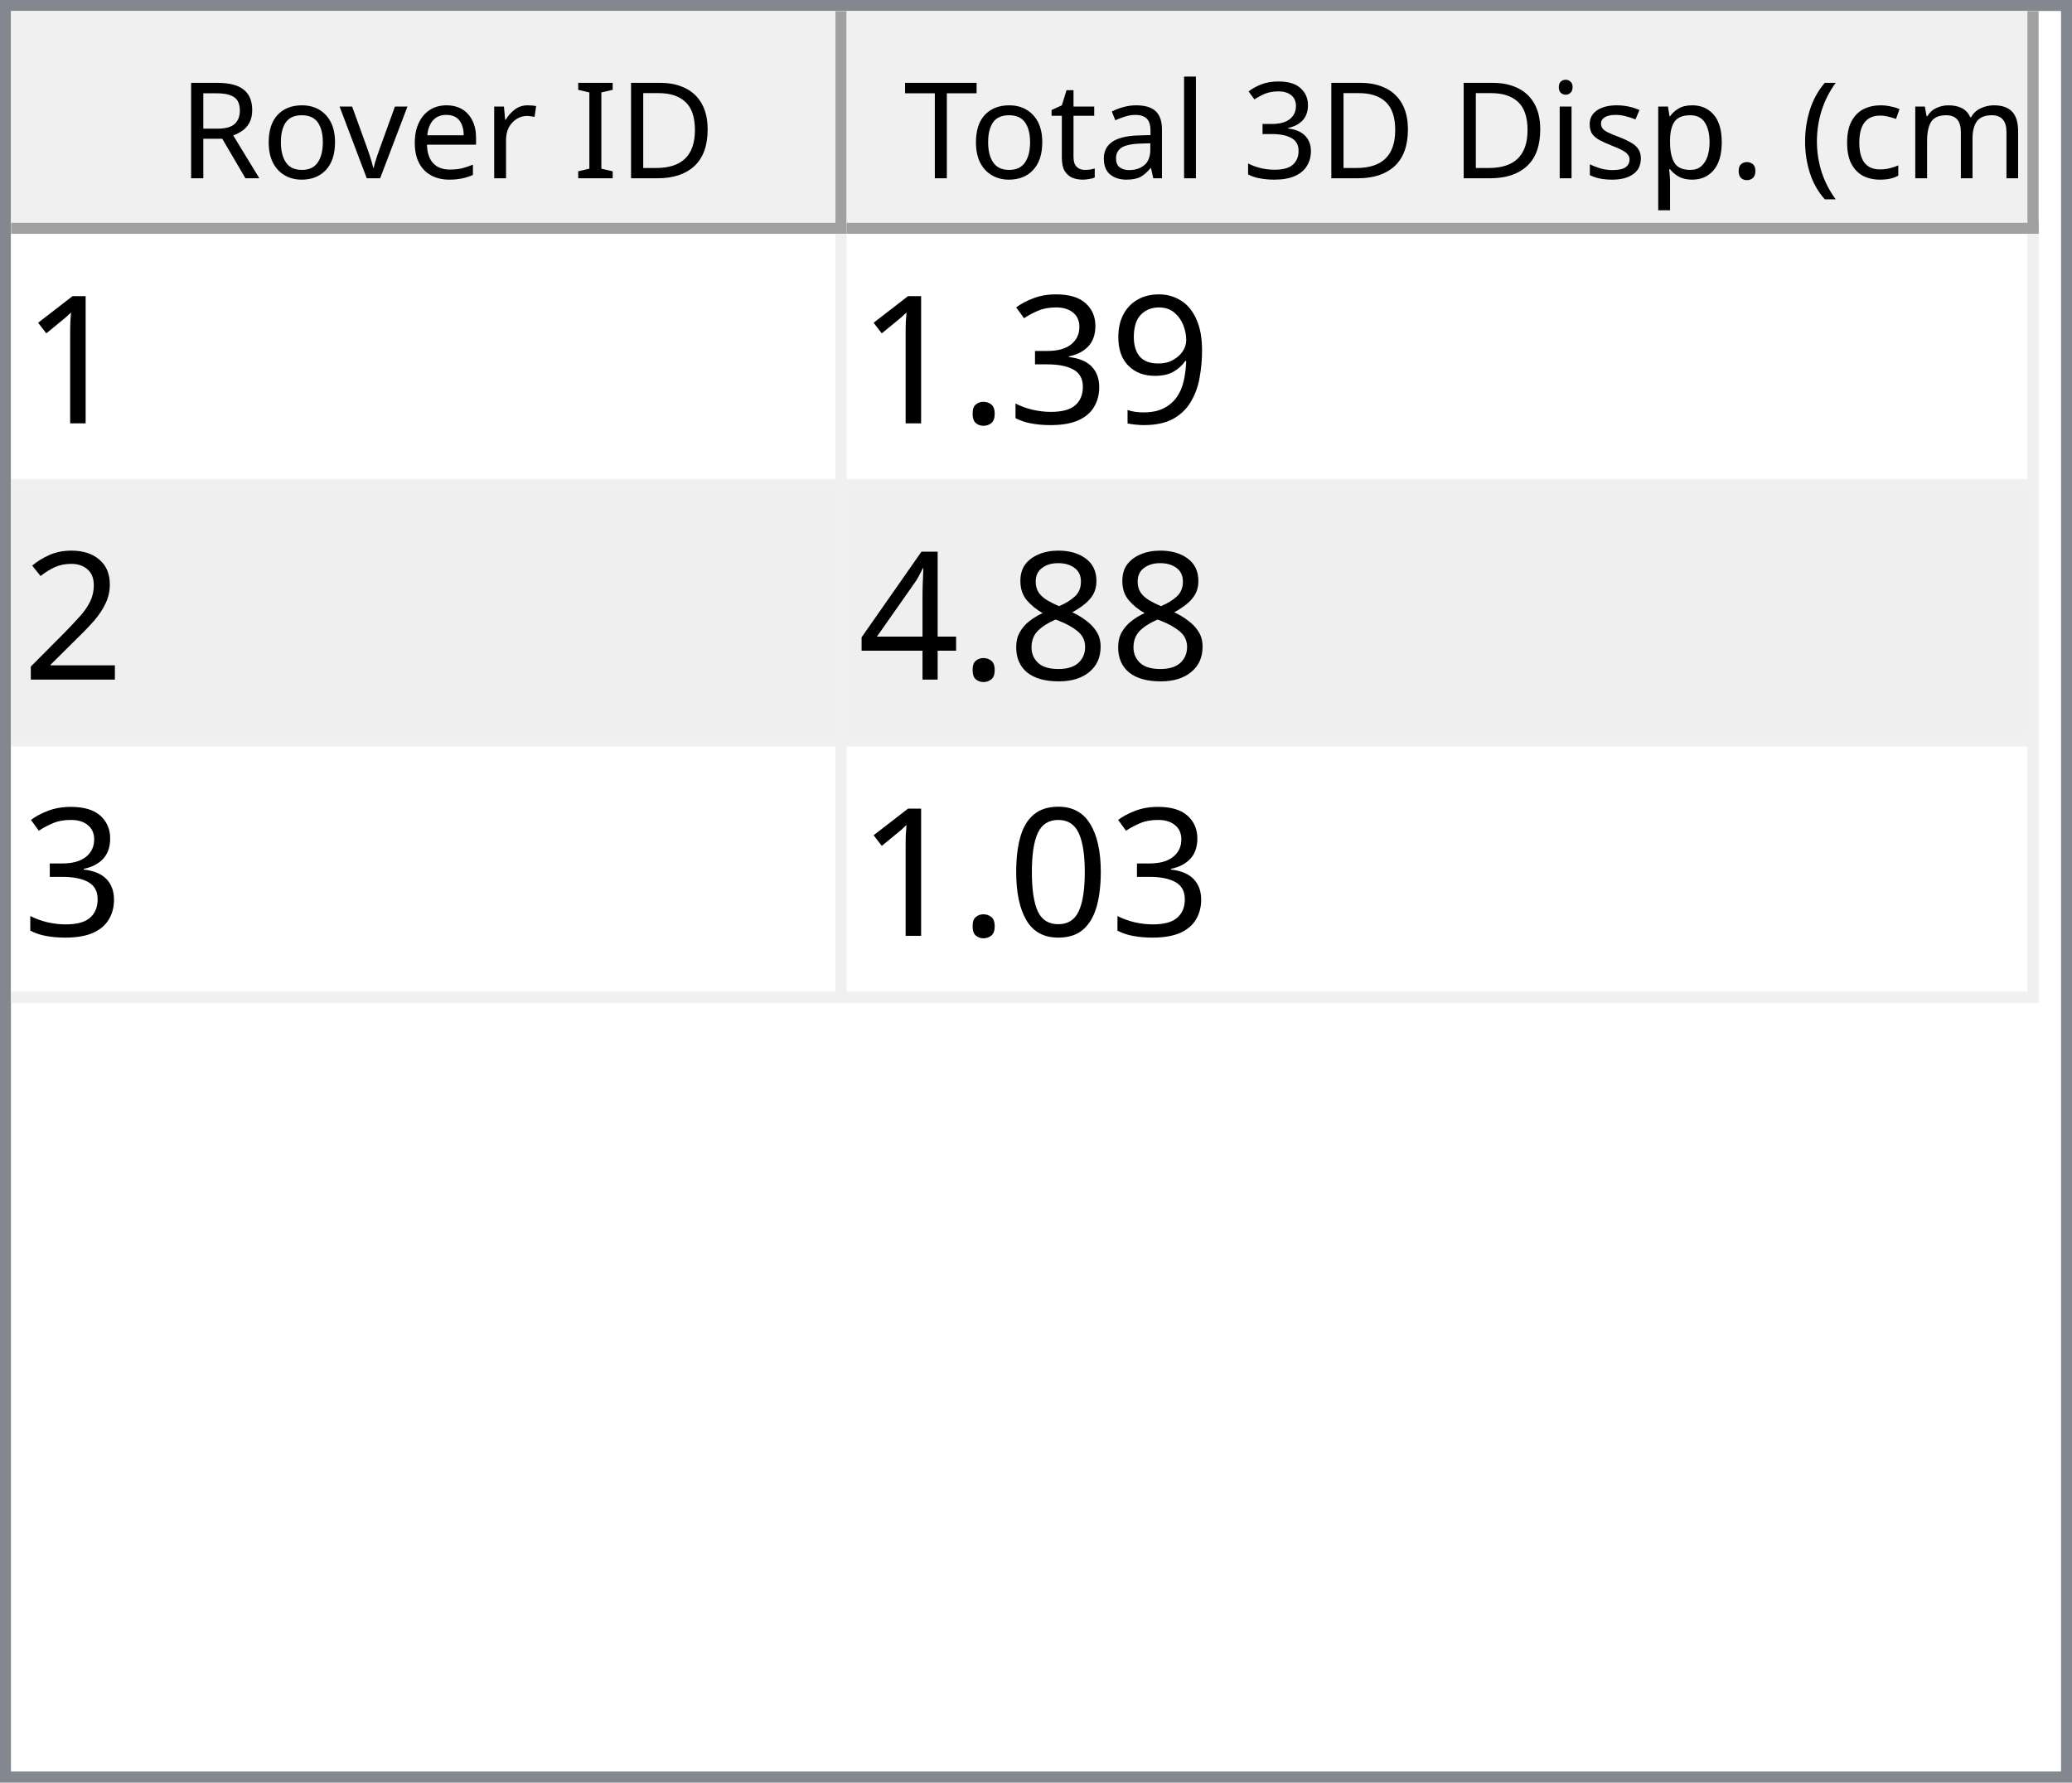
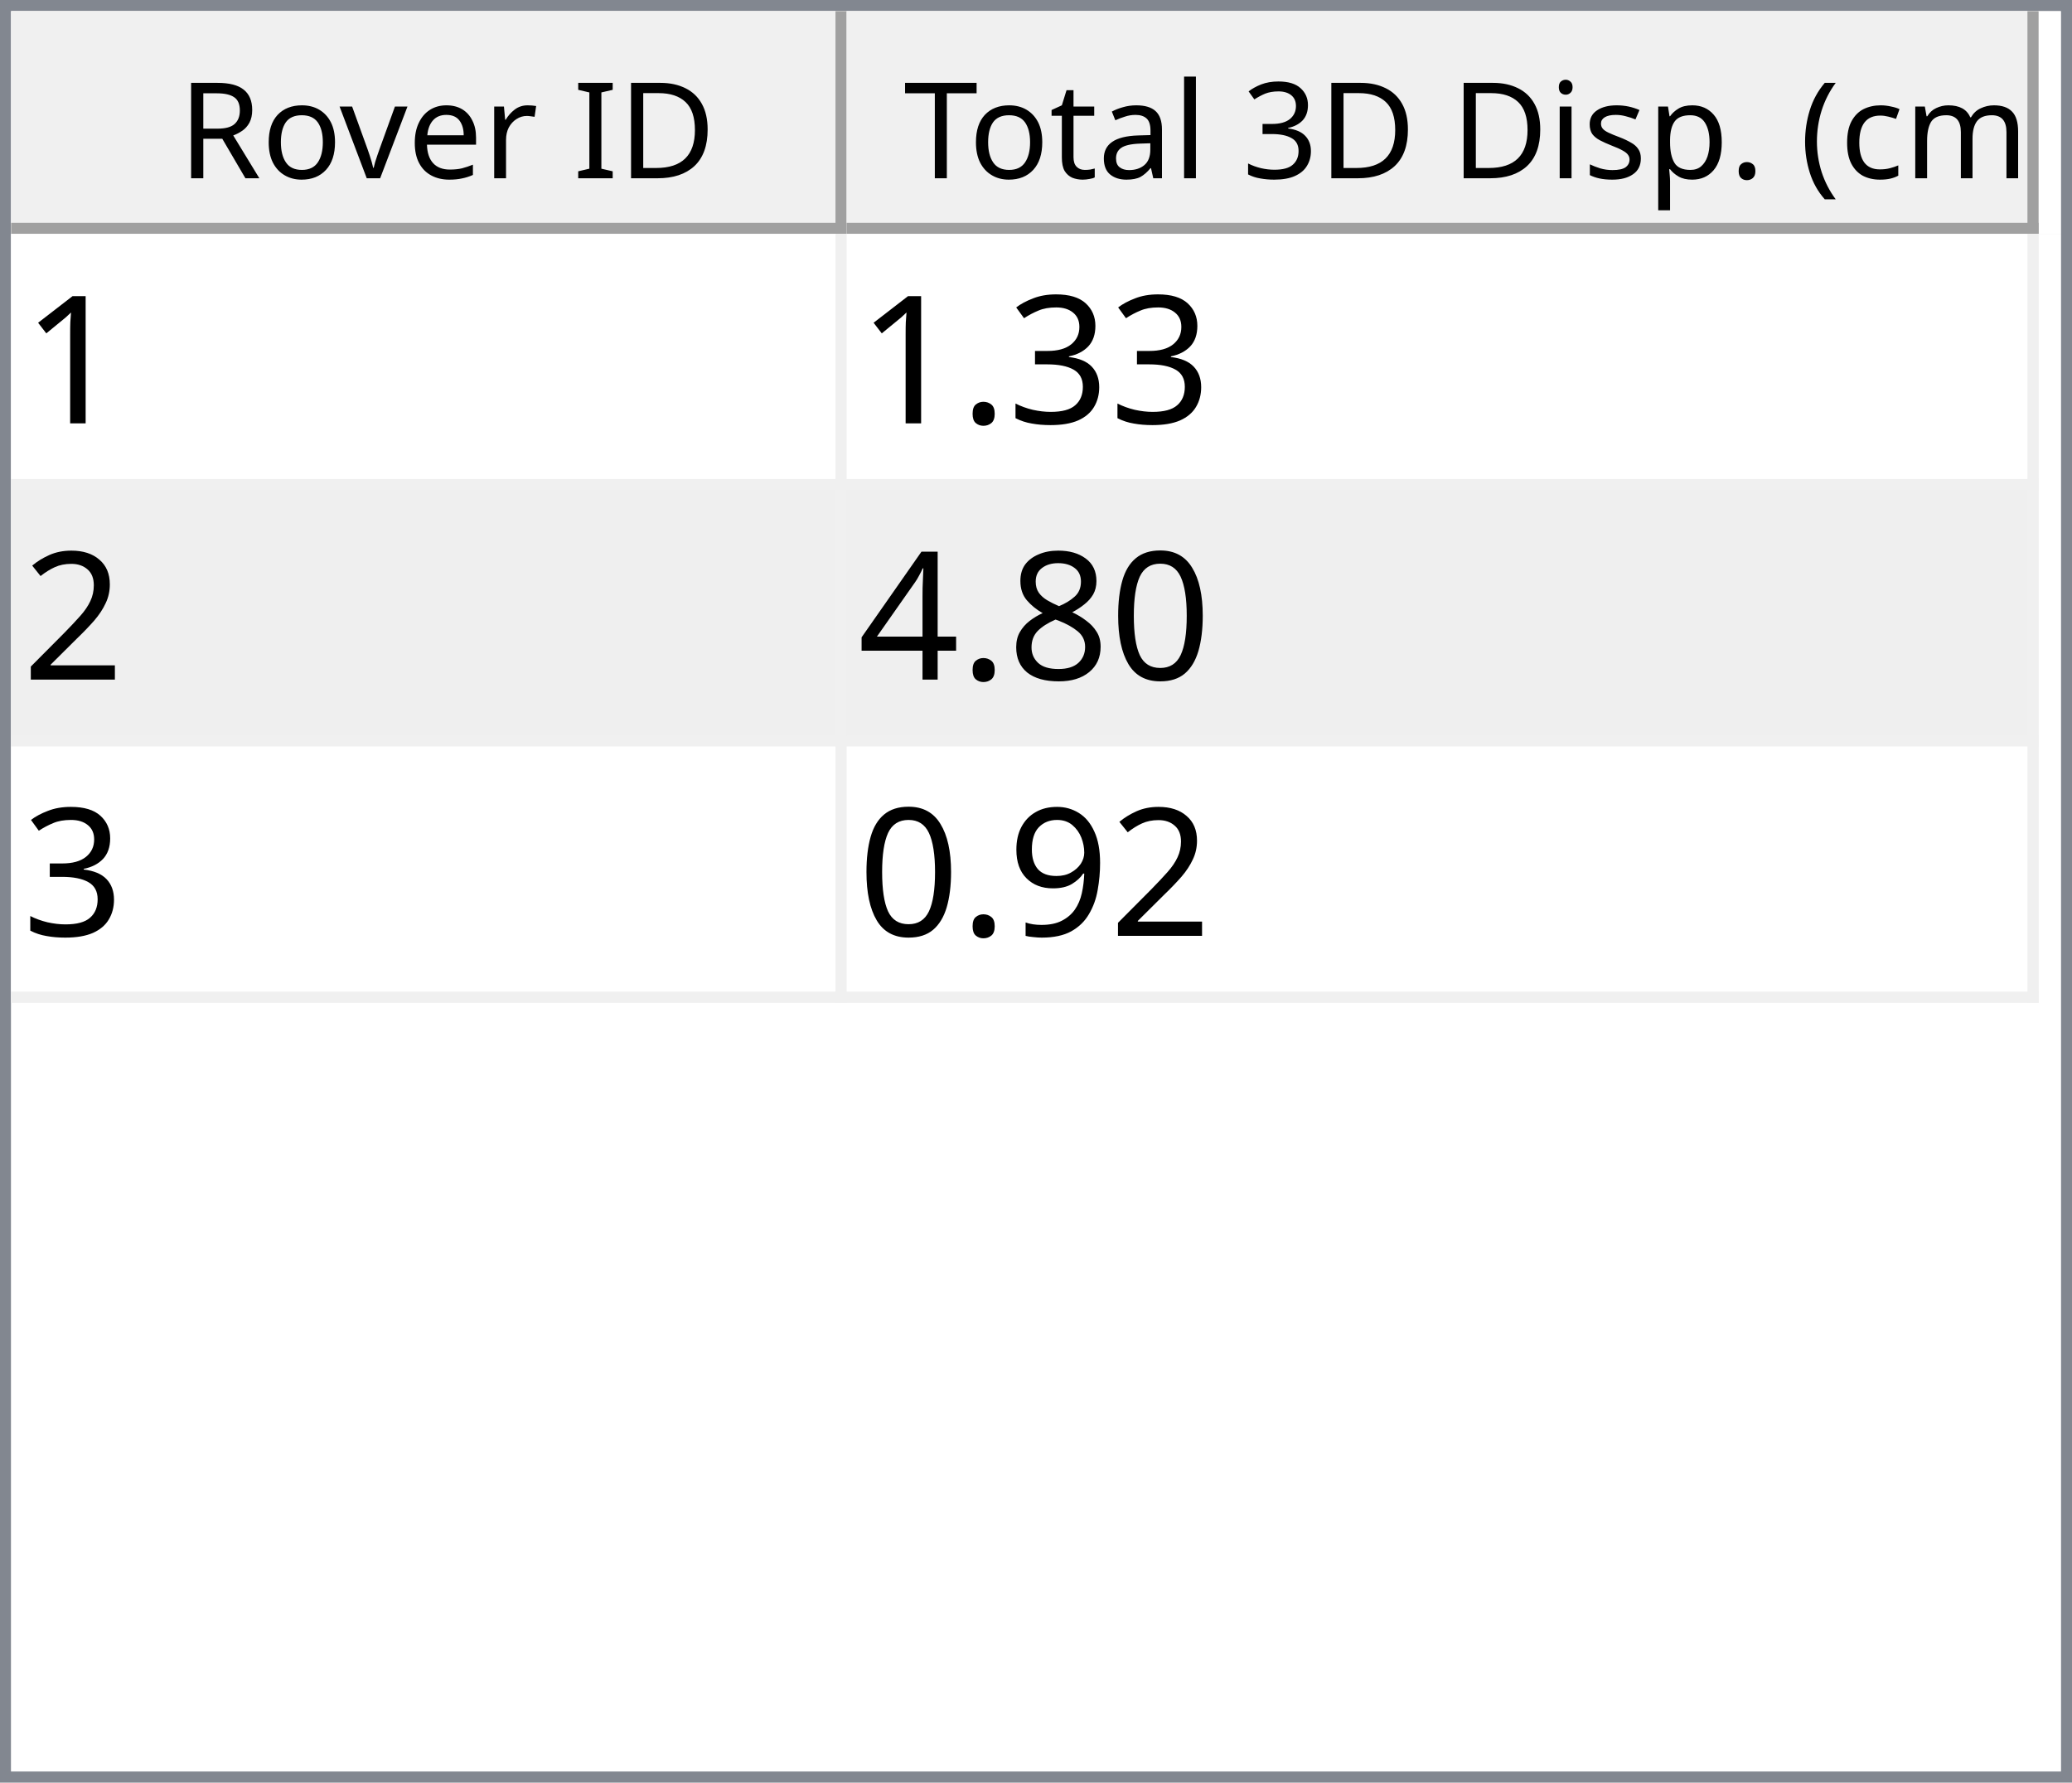
<svg xmlns="http://www.w3.org/2000/svg" style="fill-opacity:1; color-rendering:auto; color-interpolation:auto; text-rendering:auto; stroke:black; stroke-linecap:square; stroke-miterlimit:10; shape-rendering:auto; stroke-opacity:1; fill:black; stroke-dasharray:none; font-weight:normal; stroke-width:1; font-family:'Dialog'; font-style:normal; stroke-linejoin:miter; font-size:12px; stroke-dashoffset:0; image-rendering:auto;" width="186" height="160">
  <defs id="genericDefs" />
  <g>
    <defs id="defs1">
      <clipPath clipPathUnits="userSpaceOnUse" id="clipPath1">
        <path d="M0 0 L186 0 L186 160 L0 160 L0 0 Z" />
      </clipPath>
      <clipPath clipPathUnits="userSpaceOnUse" id="clipPath2">
        <path d="M0 0 L0 160 L186 160 L186 0 Z" />
      </clipPath>
      <clipPath clipPathUnits="userSpaceOnUse" id="clipPath3">
        <path d="M0 0 L0 20 L184 20 L184 0 Z" />
      </clipPath>
      <clipPath clipPathUnits="userSpaceOnUse" id="clipPath4">
        <path d="M0 0 L0 20 L75 20 L75 0 Z" />
      </clipPath>
      <clipPath clipPathUnits="userSpaceOnUse" id="clipPath5">
        <path d="M1 1 L1 19 L74 19 L74 1 Z" />
      </clipPath>
      <clipPath clipPathUnits="userSpaceOnUse" id="clipPath6">
        <path d="M0 0 L0 18 L73 18 L73 0 Z" />
      </clipPath>
      <clipPath clipPathUnits="userSpaceOnUse" id="clipPath7">
        <path d="M-0.5 -0.5 L-0.5 19.5 L74.5 19.5 L74.5 -0.5 Z" />
      </clipPath>
      <clipPath clipPathUnits="userSpaceOnUse" id="clipPath8">
        <path d="M0 0 L0 20 L107 20 L107 0 Z" />
      </clipPath>
      <clipPath clipPathUnits="userSpaceOnUse" id="clipPath9">
        <path d="M1 1 L1 19 L106 19 L106 1 Z" />
      </clipPath>
      <clipPath clipPathUnits="userSpaceOnUse" id="clipPath10">
        <path d="M0 0 L0 18 L105 18 L105 0 Z" />
      </clipPath>
      <clipPath clipPathUnits="userSpaceOnUse" id="clipPath11">
        <path d="M-0.5 -0.5 L-0.5 19.5 L106.5 19.5 L106.5 -0.5 Z" />
      </clipPath>
      <clipPath clipPathUnits="userSpaceOnUse" id="clipPath12">
        <path d="M0 0 L0 138 L184 138 L184 0 Z" />
      </clipPath>
      <clipPath clipPathUnits="userSpaceOnUse" id="clipPath13">
        <path d="M0 0 L0 69 L182 69 L182 0 Z" />
      </clipPath>
      <clipPath clipPathUnits="userSpaceOnUse" id="clipPath14">
        <path d="M-0.5 -0.5 L-0.5 68.5 L181.5 68.5 L181.5 -0.5 Z" />
      </clipPath>
      <clipPath clipPathUnits="userSpaceOnUse" id="clipPath15">
        <path d="M0 0 L0 22 L74 22 L74 0 Z" />
      </clipPath>
      <clipPath clipPathUnits="userSpaceOnUse" id="clipPath16">
        <path d="M0 0 L0 22 L106 22 L106 0 Z" />
      </clipPath>
      <font horiz-adv-x="64.551" id="font1">
        <font-face ascent="107.91" descent="25.098" units-per-em="100" style="font-style:normal; font-family:Segoe UI; font-weight:normal;" />
        <missing-glyph horiz-adv-x="64.551" d="M8.109 0 L8.109 68.266 L56.453 68.266 L56.453 0 L8.109 0 ZM15.328 7.234 L49.219 7.234 L49.219 61.031 L15.328 61.031 L15.328 7.234 Z" />
        <glyph unicode="D" horiz-adv-x="70.117" d="M9.188 0 L9.188 70.016 L28.516 70.016 Q65.531 70.016 65.531 35.891 Q65.531 19.672 55.25 9.836 Q44.969 0 27.734 0 L9.188 0 ZM17.391 62.594 L17.391 7.422 L27.828 7.422 Q41.609 7.422 49.273 14.797 Q56.938 22.172 56.938 35.688 Q56.938 62.594 28.328 62.594 L17.391 62.594 Z" />
        <glyph unicode="I" horiz-adv-x="26.611" d="M17.391 0 L9.188 0 L9.188 70.016 L17.391 70.016 L17.391 0 Z" />
        <glyph unicode=" " horiz-adv-x="27.393" d="" />
        <glyph unicode="r" horiz-adv-x="34.766" d="M34.188 41.891 Q32.078 43.5 28.125 43.5 Q23 43.5 19.555 38.672 Q16.109 33.844 16.109 25.484 L16.109 0 L8.109 0 L8.109 50 L16.109 50 L16.109 39.703 L16.312 39.703 Q18.016 44.969 21.531 47.922 Q25.047 50.875 29.391 50.875 Q32.516 50.875 34.188 50.203 L34.188 41.891 Z" />
        <glyph unicode="e" horiz-adv-x="52.295" d="M48.297 23 L12.984 23 Q13.188 14.656 17.484 10.109 Q21.781 5.562 29.297 5.562 Q37.75 5.562 44.828 11.141 L44.828 3.609 Q38.234 -1.172 27.391 -1.172 Q16.797 -1.172 10.742 5.641 Q4.688 12.453 4.688 24.812 Q4.688 36.469 11.305 43.82 Q17.922 51.172 27.734 51.172 Q37.547 51.172 42.922 44.828 Q48.297 38.484 48.297 27.203 L48.297 23 ZM40.094 29.781 Q40.047 36.719 36.75 40.578 Q33.453 44.438 27.594 44.438 Q21.922 44.438 17.969 40.383 Q14.016 36.328 13.094 29.781 L40.094 29.781 Z" />
        <glyph unicode="v" horiz-adv-x="47.9" d="M47.406 50 L27.484 0 L19.625 0 L0.688 50 L9.469 50 L22.172 13.672 Q23.578 9.672 23.922 6.688 L24.125 6.688 Q24.609 10.453 25.688 13.484 L38.969 50 L47.406 50 Z" />
        <glyph unicode="o" horiz-adv-x="58.594" d="M29 -1.172 Q17.922 -1.172 11.305 5.836 Q4.688 12.844 4.688 24.422 Q4.688 37.016 11.57 44.094 Q18.453 51.172 30.172 51.172 Q41.359 51.172 47.633 44.289 Q53.906 37.406 53.906 25.203 Q53.906 13.234 47.141 6.031 Q40.375 -1.172 29 -1.172 ZM29.594 44.438 Q21.875 44.438 17.383 39.188 Q12.891 33.938 12.891 24.703 Q12.891 15.828 17.43 10.695 Q21.969 5.562 29.594 5.562 Q37.359 5.562 41.531 10.594 Q45.703 15.625 45.703 24.906 Q45.703 34.281 41.531 39.359 Q37.359 44.438 29.594 44.438 Z" />
        <glyph unicode="R" horiz-adv-x="59.814" d="M59.375 0 L49.609 0 L37.891 19.625 Q36.281 22.359 34.766 24.289 Q33.25 26.219 31.664 27.438 Q30.078 28.656 28.25 29.219 Q26.422 29.781 24.125 29.781 L17.391 29.781 L17.391 0 L9.188 0 L9.188 70.016 L30.078 70.016 Q34.672 70.016 38.555 68.867 Q42.438 67.719 45.289 65.375 Q48.141 63.031 49.758 59.547 Q51.375 56.062 51.375 51.375 Q51.375 47.703 50.273 44.656 Q49.172 41.609 47.148 39.211 Q45.125 36.812 42.266 35.133 Q39.406 33.453 35.844 32.516 L35.844 32.328 Q37.594 31.547 38.891 30.547 Q40.188 29.547 41.359 28.18 Q42.531 26.812 43.68 25.078 Q44.828 23.344 46.234 21.047 L59.375 0 ZM17.391 62.594 L17.391 37.203 L28.516 37.203 Q31.594 37.203 34.203 38.133 Q36.812 39.062 38.719 40.797 Q40.625 42.531 41.703 45.047 Q42.781 47.562 42.781 50.688 Q42.781 56.297 39.141 59.445 Q35.5 62.594 28.609 62.594 L17.391 62.594 Z" />
        <glyph unicode=")" horiz-adv-x="30.176" d="M8.297 -15.922 L1.172 -15.922 Q16.406 2.344 16.406 26.812 Q16.406 51.469 1.078 70.016 L8.297 70.016 Q23.531 52.156 23.531 26.703 Q23.531 1.375 8.297 -15.922 Z" />
        <glyph unicode="m" horiz-adv-x="86.133" d="M79.109 0 L71.094 0 L71.094 28.719 Q71.094 37.016 68.531 40.727 Q65.969 44.438 59.906 44.438 Q54.781 44.438 51.195 39.75 Q47.609 35.062 47.609 28.516 L47.609 0 L39.594 0 L39.594 29.688 Q39.594 44.438 28.219 44.438 Q22.953 44.438 19.531 40.016 Q16.109 35.594 16.109 28.516 L16.109 0 L8.109 0 L8.109 50 L16.109 50 L16.109 42.094 L16.312 42.094 Q21.625 51.172 31.844 51.172 Q36.969 51.172 40.773 48.312 Q44.578 45.453 46 40.828 Q51.562 51.172 62.594 51.172 Q79.109 51.172 79.109 30.812 L79.109 0 Z" />
        <glyph unicode="c" horiz-adv-x="46.191" d="M42.188 2.297 Q36.422 -1.172 28.516 -1.172 Q17.828 -1.172 11.258 5.789 Q4.688 12.75 4.688 23.828 Q4.688 36.188 11.766 43.68 Q18.844 51.172 30.672 51.172 Q37.25 51.172 42.281 48.734 L42.281 40.531 Q36.719 44.438 30.375 44.438 Q22.703 44.438 17.797 38.945 Q12.891 33.453 12.891 24.516 Q12.891 15.719 17.508 10.641 Q22.125 5.562 29.891 5.562 Q36.422 5.562 42.188 9.906 L42.188 2.297 Z" />
        <glyph unicode="(" horiz-adv-x="30.176" d="M29.109 -15.922 L21.969 -15.922 Q6.844 1.375 6.844 26.703 Q6.844 52.156 21.969 70.016 L29.203 70.016 Q13.875 51.469 13.875 26.812 Q13.875 2.344 29.109 -15.922 Z" />
        <glyph unicode="." horiz-adv-x="21.68" d="M10.891 -1.078 Q8.641 -1.078 7.055 0.539 Q5.469 2.156 5.469 4.391 Q5.469 6.641 7.055 8.273 Q8.641 9.906 10.891 9.906 Q13.188 9.906 14.797 8.273 Q16.406 6.641 16.406 4.391 Q16.406 2.156 14.797 0.539 Q13.188 -1.078 10.891 -1.078 Z" />
        <glyph unicode="p" horiz-adv-x="58.789" d="M16.312 7.234 L16.109 7.234 L16.109 -23 L8.109 -23 L8.109 50 L16.109 50 L16.109 41.219 L16.312 41.219 Q22.219 51.172 33.594 51.172 Q43.266 51.172 48.688 44.461 Q54.109 37.75 54.109 26.469 Q54.109 13.922 48 6.375 Q41.891 -1.172 31.297 -1.172 Q21.578 -1.172 16.312 7.234 ZM16.109 27.391 L16.109 20.406 Q16.109 14.203 20.141 9.883 Q24.172 5.562 30.375 5.562 Q37.641 5.562 41.773 11.133 Q45.906 16.703 45.906 26.609 Q45.906 34.969 42.047 39.703 Q38.188 44.438 31.594 44.438 Q24.609 44.438 20.359 39.578 Q16.109 34.719 16.109 27.391 Z" />
        <glyph unicode="s" horiz-adv-x="42.432" d="M5.078 1.812 L5.078 10.406 Q11.625 5.562 19.484 5.562 Q30.031 5.562 30.031 12.594 Q30.031 14.594 29.125 15.992 Q28.219 17.391 26.68 18.461 Q25.141 19.531 23.07 20.383 Q21 21.234 18.609 22.172 Q15.281 23.484 12.766 24.828 Q10.25 26.172 8.57 27.859 Q6.891 29.547 6.031 31.695 Q5.172 33.844 5.172 36.719 Q5.172 40.234 6.789 42.945 Q8.406 45.656 11.086 47.484 Q13.766 49.312 17.211 50.242 Q20.656 51.172 24.312 51.172 Q30.812 51.172 35.938 48.922 L35.938 40.828 Q30.422 44.438 23.25 44.438 Q21 44.438 19.195 43.922 Q17.391 43.406 16.094 42.477 Q14.797 41.547 14.086 40.258 Q13.375 38.969 13.375 37.406 Q13.375 35.453 14.086 34.133 Q14.797 32.812 16.164 31.789 Q17.531 30.766 19.484 29.938 Q21.438 29.109 23.922 28.125 Q27.25 26.859 29.883 25.516 Q32.516 24.172 34.375 22.484 Q36.234 20.797 37.234 18.602 Q38.234 16.406 38.234 13.375 Q38.234 9.672 36.602 6.938 Q34.969 4.203 32.234 2.398 Q29.5 0.594 25.93 -0.289 Q22.359 -1.172 18.453 -1.172 Q10.75 -1.172 5.078 1.812 Z" />
        <glyph unicode="i" horiz-adv-x="24.219" d="M12.203 62.703 Q10.062 62.703 8.547 64.164 Q7.031 65.625 7.031 67.875 Q7.031 70.125 8.547 71.609 Q10.062 73.094 12.203 73.094 Q14.406 73.094 15.945 71.609 Q17.484 70.125 17.484 67.875 Q17.484 65.719 15.945 64.211 Q14.406 62.703 12.203 62.703 ZM16.109 0 L8.109 0 L8.109 50 L16.109 50 L16.109 0 Z" />
        <glyph unicode="3" horiz-adv-x="53.906" d="M46.531 19.828 Q46.531 15.094 44.75 11.211 Q42.969 7.328 39.719 4.57 Q36.469 1.812 31.93 0.297 Q27.391 -1.219 21.922 -1.219 Q11.922 -1.219 6 2.594 L6 11.188 Q13.094 5.609 22.219 5.609 Q25.875 5.609 28.828 6.539 Q31.781 7.469 33.906 9.227 Q36.031 10.984 37.18 13.477 Q38.328 15.969 38.328 19.094 Q38.328 32.812 18.797 32.812 L12.984 32.812 L12.984 39.594 L18.5 39.594 Q35.797 39.594 35.797 52.484 Q35.797 64.406 22.609 64.406 Q15.188 64.406 8.688 59.422 L8.688 67.188 Q15.375 71.188 24.609 71.188 Q29 71.188 32.57 69.969 Q36.141 68.75 38.68 66.555 Q41.219 64.359 42.609 61.281 Q44 58.203 44 54.5 Q44 40.672 30.031 36.719 L30.031 36.531 Q33.594 36.141 36.625 34.797 Q39.656 33.453 41.852 31.305 Q44.047 29.156 45.289 26.25 Q46.531 23.344 46.531 19.828 Z" />
        <glyph unicode="l" horiz-adv-x="24.219" d="M16.109 0 L8.109 0 L8.109 74.031 L16.109 74.031 L16.109 0 Z" />
        <glyph unicode="a" horiz-adv-x="50.879" d="M43.891 0 L35.891 0 L35.891 7.812 L35.688 7.812 Q30.469 -1.172 20.312 -1.172 Q12.844 -1.172 8.617 2.781 Q4.391 6.734 4.391 13.281 Q4.391 27.297 20.906 29.594 L35.891 31.688 Q35.891 44.438 25.594 44.438 Q16.547 44.438 9.281 38.281 L9.281 46.484 Q16.656 51.172 26.266 51.172 Q43.891 51.172 43.891 32.516 L43.891 0 ZM35.891 25.297 L23.828 23.641 Q18.266 22.859 15.43 20.875 Q12.594 18.891 12.594 13.875 Q12.594 10.203 15.211 7.883 Q17.828 5.562 22.172 5.562 Q28.125 5.562 32.008 9.742 Q35.891 13.922 35.891 20.312 L35.891 25.297 Z" />
        <glyph unicode="t" horiz-adv-x="33.887" d="M31.297 0.484 Q28.469 -1.078 23.828 -1.078 Q10.688 -1.078 10.688 13.578 L10.688 43.172 L2.094 43.172 L2.094 50 L10.688 50 L10.688 62.203 L18.703 64.797 L18.703 50 L31.297 50 L31.297 43.172 L18.703 43.172 L18.703 14.984 Q18.703 9.969 20.414 7.82 Q22.125 5.672 26.078 5.672 Q29.109 5.672 31.297 7.328 L31.297 0.484 Z" />
        <glyph unicode="T" horiz-adv-x="52.393" d="M50.594 62.594 L30.375 62.594 L30.375 0 L22.172 0 L22.172 62.594 L2 62.594 L2 70.016 L50.594 70.016 L50.594 62.594 Z" />
      </font>
      <font horiz-adv-x="75.0" id="font2">
        <font-face ascent="100.537" descent="21.973" units-per-em="100" style="font-style:normal; font-family:sans-serif; font-weight:normal;" />
        <missing-glyph horiz-adv-x="75.0" d="M12.5 0 L12.5 62.5 L62.5 62.5 L62.5 0 L12.5 0 ZM14.062 1.562 L60.938 1.562 L60.938 60.938 L14.062 60.938 L14.062 1.562 Z" />
        <glyph unicode="1" horiz-adv-x="55.615" d="M37.25 0 L28.469 0 L28.469 56 Q25.297 52.984 20.141 49.953 Q14.984 46.922 10.891 45.406 L10.891 53.906 Q18.266 57.375 23.781 62.305 Q29.297 67.234 31.594 71.875 L37.25 71.875 L37.25 0 Z" />
-         <glyph unicode="9" horiz-adv-x="55.615" d="M5.469 16.547 L13.922 17.328 Q14.984 11.375 18.016 8.688 Q21.047 6 25.781 6 Q29.828 6 32.883 7.859 Q35.938 9.719 37.891 12.82 Q39.844 15.922 41.164 21.195 Q42.484 26.469 42.484 31.938 Q42.484 32.516 42.438 33.688 Q39.797 29.5 35.234 26.883 Q30.672 24.266 25.344 24.266 Q16.453 24.266 10.305 30.711 Q4.156 37.156 4.156 47.703 Q4.156 58.594 10.578 65.234 Q17 71.875 26.656 71.875 Q33.641 71.875 39.43 68.117 Q45.219 64.359 48.219 57.398 Q51.219 50.438 51.219 37.25 Q51.219 23.531 48.242 15.406 Q45.266 7.281 39.383 3.031 Q33.5 -1.219 25.594 -1.219 Q17.188 -1.219 11.867 3.445 Q6.547 8.109 5.469 16.547 ZM41.453 48.141 Q41.453 55.719 37.43 60.156 Q33.406 64.594 27.734 64.594 Q21.875 64.594 17.531 59.812 Q13.188 55.031 13.188 47.406 Q13.188 40.578 17.312 36.305 Q21.438 32.031 27.484 32.031 Q33.594 32.031 37.523 36.305 Q41.453 40.578 41.453 48.141 Z" />
        <glyph unicode="3" horiz-adv-x="55.615" d="M4.203 18.891 L12.984 20.062 Q14.5 12.594 18.141 9.297 Q21.781 6 27 6 Q33.203 6 37.477 10.297 Q41.75 14.594 41.75 20.953 Q41.75 27 37.797 30.93 Q33.844 34.859 27.734 34.859 Q25.25 34.859 21.531 33.891 L22.516 41.609 Q23.391 41.5 23.922 41.5 Q29.547 41.5 34.039 44.43 Q38.531 47.359 38.531 53.469 Q38.531 58.297 35.258 61.477 Q31.984 64.656 26.812 64.656 Q21.688 64.656 18.266 61.43 Q14.844 58.203 13.875 51.766 L5.078 53.328 Q6.688 62.156 12.398 67.016 Q18.109 71.875 26.609 71.875 Q32.469 71.875 37.398 69.359 Q42.328 66.844 44.945 62.5 Q47.562 58.156 47.562 53.266 Q47.562 48.641 45.07 44.828 Q42.578 41.016 37.703 38.766 Q44.047 37.312 47.562 32.695 Q51.078 28.078 51.078 21.141 Q51.078 11.766 44.242 5.25 Q37.406 -1.266 26.953 -1.266 Q17.531 -1.266 11.305 4.352 Q5.078 9.969 4.203 18.891 Z" />
        <glyph unicode="." horiz-adv-x="27.783" d="M9.078 0 L9.078 10.016 L19.094 10.016 L19.094 0 L9.078 0 Z" />
        <glyph unicode="2" horiz-adv-x="55.615" d="M50.344 8.453 L50.344 0 L3.031 0 Q2.938 3.172 4.047 6.109 Q5.859 10.938 9.836 15.625 Q13.812 20.312 21.344 26.469 Q33.016 36.031 37.117 41.625 Q41.219 47.219 41.219 52.203 Q41.219 57.422 37.477 61.008 Q33.734 64.594 27.734 64.594 Q21.391 64.594 17.578 60.789 Q13.766 56.984 13.719 50.25 L4.688 51.172 Q5.609 61.281 11.664 66.578 Q17.719 71.875 27.938 71.875 Q38.234 71.875 44.242 66.164 Q50.25 60.453 50.25 52 Q50.25 47.703 48.492 43.555 Q46.734 39.406 42.656 34.812 Q38.578 30.219 29.109 22.219 Q21.188 15.578 18.945 13.211 Q16.703 10.844 15.234 8.453 L50.344 8.453 Z" />
+         <glyph unicode="0" horiz-adv-x="55.615" d="M4.156 35.297 Q4.156 48 6.766 55.742 Q9.375 63.484 14.523 67.68 Q19.672 71.875 27.484 71.875 Q33.25 71.875 37.594 69.555 Q41.938 67.234 44.773 62.867 Q47.609 58.5 49.219 52.227 Q50.828 45.953 50.828 35.297 Q50.828 22.703 48.242 14.969 Q45.656 7.234 40.508 3.008 Q35.359 -1.219 27.484 -1.219 Q17.141 -1.219 11.234 6.203 Q4.156 15.141 4.156 35.297 ZM13.188 35.297 Q13.188 17.672 17.312 11.836 Q21.438 6 27.484 6 Q33.547 6 37.672 11.859 Q41.797 17.719 41.797 35.297 Q41.797 52.984 37.672 58.789 Q33.547 64.594 27.391 64.594 Q21.344 64.594 17.719 59.469 Q13.188 52.938 13.188 35.297 Z" />
        <glyph unicode="8" horiz-adv-x="55.615" d="M17.672 38.812 Q12.203 40.828 9.57 44.539 Q6.938 48.25 6.938 53.422 Q6.938 61.234 12.555 66.555 Q18.172 71.875 27.484 71.875 Q36.859 71.875 42.578 66.43 Q48.297 60.984 48.297 53.172 Q48.297 48.188 45.68 44.508 Q43.062 40.828 37.75 38.812 Q44.344 36.672 47.781 31.883 Q51.219 27.094 51.219 20.453 Q51.219 11.281 44.727 5.031 Q38.234 -1.219 27.641 -1.219 Q17.047 -1.219 10.547 5.055 Q4.047 11.328 4.047 20.703 Q4.047 27.688 7.594 32.398 Q11.141 37.109 17.672 38.812 ZM15.922 53.719 Q15.922 48.641 19.195 45.414 Q22.469 42.188 27.688 42.188 Q32.766 42.188 36.016 45.383 Q39.266 48.578 39.266 53.219 Q39.266 58.062 35.914 61.359 Q32.562 64.656 27.594 64.656 Q22.562 64.656 19.242 61.43 Q15.922 58.203 15.922 53.719 ZM13.094 20.656 Q13.094 16.891 14.875 13.375 Q16.656 9.859 20.172 7.93 Q23.688 6 27.734 6 Q34.031 6 38.133 10.055 Q42.234 14.109 42.234 20.359 Q42.234 26.703 38.016 30.859 Q33.797 35.016 27.438 35.016 Q21.234 35.016 17.164 30.914 Q13.094 26.812 13.094 20.656 Z" />
        <glyph unicode="4" horiz-adv-x="55.615" d="M32.328 0 L32.328 17.141 L1.266 17.141 L1.266 25.203 L33.938 71.578 L41.109 71.578 L41.109 25.203 L50.781 25.203 L50.781 17.141 L41.109 17.141 L41.109 0 L32.328 0 ZM32.328 25.203 L32.328 57.469 L9.906 25.203 L32.328 25.203 Z" />
-         <glyph unicode="0" horiz-adv-x="55.615" d="M4.156 35.297 Q4.156 48 6.766 55.742 Q9.375 63.484 14.523 67.68 Q19.672 71.875 27.484 71.875 Q33.25 71.875 37.594 69.555 Q41.938 67.234 44.773 62.867 Q47.609 58.5 49.219 52.227 Q50.828 45.953 50.828 35.297 Q50.828 22.703 48.242 14.969 Q45.656 7.234 40.508 3.008 Q35.359 -1.219 27.484 -1.219 Q17.141 -1.219 11.234 6.203 Q4.156 15.141 4.156 35.297 ZM13.188 35.297 Q13.188 17.672 17.312 11.836 Q21.438 6 27.484 6 Q33.547 6 37.672 11.859 Q41.797 17.719 41.797 35.297 Q41.797 52.984 37.672 58.789 Q33.547 64.594 27.391 64.594 Q21.344 64.594 17.719 59.469 Q13.188 52.938 13.188 35.297 Z" />
+         <glyph unicode="9" horiz-adv-x="55.615" d="M5.469 16.547 L13.922 17.328 Q14.984 11.375 18.016 8.688 Q21.047 6 25.781 6 Q29.828 6 32.883 7.859 Q35.938 9.719 37.891 12.82 Q39.844 15.922 41.164 21.195 Q42.484 26.469 42.484 31.938 Q42.484 32.516 42.438 33.688 Q39.797 29.5 35.234 26.883 Q30.672 24.266 25.344 24.266 Q16.453 24.266 10.305 30.711 Q4.156 37.156 4.156 47.703 Q4.156 58.594 10.578 65.234 Q17 71.875 26.656 71.875 Q33.641 71.875 39.43 68.117 Q45.219 64.359 48.219 57.398 Q51.219 50.438 51.219 37.25 Q51.219 23.531 48.242 15.406 Q45.266 7.281 39.383 3.031 Q33.5 -1.219 25.594 -1.219 Q17.188 -1.219 11.867 3.445 Q6.547 8.109 5.469 16.547 ZM41.453 48.141 Q41.453 55.719 37.43 60.156 Q33.406 64.594 27.734 64.594 Q21.875 64.594 17.531 59.812 Q13.188 55.031 13.188 47.406 Q13.188 40.578 17.312 36.305 Q21.438 32.031 27.484 32.031 Q33.594 32.031 37.523 36.305 Q41.453 40.578 41.453 48.141 Z" />
      </font>
    </defs>
    <g style="fill:white; stroke:white;">
      <rect x="0" y="0" width="186" style="clip-path:url(#clipPath1); stroke:none;" height="160" />
    </g>
    <g style="fill:white; text-rendering:optimizeSpeed; color-rendering:optimizeSpeed; image-rendering:optimizeSpeed; shape-rendering:crispEdges; stroke:white; color-interpolation:sRGB;">
      <rect x="0" width="186" height="160" y="0" style="stroke:none;" />
      <path style="stroke:none;" d="M0 160 L186 160 L186 0 L0 0 Z" />
    </g>
    <g style="fill:rgb(240,240,240); font-family:'Segoe UI'; stroke:rgb(240,240,240);">
      <rect x="0" y="0" width="186" style="clip-path:url(#clipPath2); stroke:none;" height="160" />
    </g>
    <g style="fill:rgb(130,135,144); font-family:'Segoe UI'; stroke:rgb(130,135,144);">
      <path d="M0 0 L186 0 L186 160 L0 160 L0 0 ZM1 1 L185 1 L185 159 L1 159 L1 1 Z" style="fill-rule:evenodd; clip-path:url(#clipPath2); stroke:none;" />
    </g>
    <g style="fill:white; font-family:'Segoe UI'; stroke:white;" transform="translate(1,1)">
      <rect x="0" y="0" width="184" style="clip-path:url(#clipPath3); stroke:none;" height="20" />
    </g>
    <g style="fill:rgb(240,240,240); font-family:'Segoe UI'; stroke:rgb(240,240,240);" transform="translate(1,1)">
      <rect x="0" y="0" width="75" style="clip-path:url(#clipPath4); stroke:none;" height="20" />
    </g>
    <g style="font-family:'Segoe UI';" transform="translate(2,2)">
      <text x="14" xml:space="preserve" y="14" style="clip-path:url(#clipPath6); stroke:none;">Rover ID</text>
    </g>
    <g style="fill:rgb(160,160,160); font-family:'Segoe UI'; stroke:rgb(160,160,160); stroke-linejoin:bevel;" transform="translate(1.5,1.5)">
      <line x1="74" x2="74" y1="0" style="fill:none; clip-path:url(#clipPath7);" y2="19" />
    </g>
    <g style="fill:rgb(160,160,160); font-family:'Segoe UI'; stroke:rgb(160,160,160); stroke-linejoin:bevel;" transform="matrix(1,0,0,1,1,1) translate(0.5,0.5)">
      <line x1="0" x2="74" y1="19" style="fill:none; clip-path:url(#clipPath7);" y2="19" />
    </g>
    <g style="fill:rgb(240,240,240); font-family:'Segoe UI'; stroke:rgb(240,240,240);" transform="translate(76,1)">
      <rect x="0" y="0" width="107" style="clip-path:url(#clipPath8); stroke:none;" height="20" />
    </g>
    <g style="font-family:'Segoe UI';" transform="translate(77,2)">
      <text x="1" xml:space="preserve" y="14" style="clip-path:url(#clipPath10); stroke:none;"> Total 3D Disp. (cm)</text>
    </g>
    <g style="fill:rgb(160,160,160); font-family:'Segoe UI'; stroke:rgb(160,160,160); stroke-linejoin:bevel;" transform="translate(76.5,1.5)">
      <line x1="106" x2="106" y1="0" style="fill:none; clip-path:url(#clipPath11);" y2="19" />
    </g>
    <g style="fill:rgb(160,160,160); font-family:'Segoe UI'; stroke:rgb(160,160,160); stroke-linejoin:bevel;" transform="matrix(1,0,0,1,76,1) translate(0.5,0.5)">
      <line x1="0" x2="106" y1="19" style="fill:none; clip-path:url(#clipPath11);" y2="19" />
    </g>
    <g style="fill:white; font-family:'Segoe UI'; stroke:white;" transform="translate(1,21)">
      <rect x="0" y="0" width="184" style="clip-path:url(#clipPath12); stroke:none;" height="138" />
    </g>
    <g style="fill:rgb(240,240,240); font-size:16px; font-family:sans-serif; stroke:rgb(240,240,240);" transform="translate(1,21)">
      <rect x="0" y="0" width="182" style="clip-path:url(#clipPath13); stroke:none;" height="69" />
      <line transform="translate(0.5,0.5)" x1="0" x2="181" y1="22" style="clip-path:url(#clipPath14); fill:none; stroke-linejoin:bevel;" y2="22" />
    </g>
    <g transform="matrix(1,0,0,1,1,21) translate(0.5,0.5)" style="fill:rgb(240,240,240); font-size:16px; font-family:sans-serif; stroke:rgb(240,240,240); stroke-linejoin:bevel;">
      <line x1="0" x2="181" y1="45" style="fill:none; clip-path:url(#clipPath14);" y2="45" />
    </g>
    <g transform="matrix(1,0,0,1,1,21) translate(0.5,0.5)" style="fill:rgb(240,240,240); font-size:16px; font-family:sans-serif; stroke:rgb(240,240,240); stroke-linejoin:bevel;">
      <line x1="0" x2="181" y1="68" style="fill:none; clip-path:url(#clipPath14);" y2="68" />
    </g>
    <g transform="matrix(1,0,0,1,1,21) translate(0.5,0.5)" style="fill:rgb(240,240,240); font-size:16px; font-family:sans-serif; stroke:rgb(240,240,240); stroke-linejoin:bevel;">
      <line x1="74" x2="74" y1="0" style="fill:none; clip-path:url(#clipPath14);" y2="68" />
    </g>
    <g transform="matrix(1,0,0,1,1,21) translate(0.5,0.5)" style="fill:rgb(240,240,240); font-size:16px; font-family:sans-serif; stroke:rgb(240,240,240); stroke-linejoin:bevel;">
      <line x1="181" x2="181" y1="0" style="fill:none; clip-path:url(#clipPath14);" y2="68" />
    </g>
    <g style="fill:white; font-size:16px; font-family:sans-serif; stroke:white;" transform="matrix(1,0,0,1,1,21)">
      <rect x="0" y="0" width="74" style="clip-path:url(#clipPath15); stroke:none;" height="22" />
      <text x="1" y="17" style="fill:black; clip-path:url(#clipPath15); stroke:none;" xml:space="preserve">1</text>
    </g>
    <g style="fill:white; font-size:16px; font-family:sans-serif; stroke:white;" transform="matrix(1,0,0,1,1,21) translate(75,0)">
      <rect x="0" y="0" width="106" style="clip-path:url(#clipPath16); stroke:none;" height="22" />
-       <text x="1" y="17" style="fill:black; clip-path:url(#clipPath16); stroke:none;" xml:space="preserve">1.39</text>
+       <text x="1" y="17" style="fill:black; clip-path:url(#clipPath16); stroke:none;" xml:space="preserve">1.33</text>
    </g>
    <g style="fill:rgb(239,239,239); font-size:16px; font-family:sans-serif; stroke:rgb(239,239,239);" transform="matrix(1,0,0,1,1,21) translate(0,23)">
      <rect x="0" y="0" width="74" style="clip-path:url(#clipPath15); stroke:none;" height="22" />
      <text x="1" y="17" style="fill:black; clip-path:url(#clipPath15); stroke:none;" xml:space="preserve">2</text>
    </g>
    <g style="fill:rgb(239,239,239); font-size:16px; font-family:sans-serif; stroke:rgb(239,239,239);" transform="matrix(1,0,0,1,1,21) translate(75,23)">
      <rect x="0" y="0" width="106" style="clip-path:url(#clipPath16); stroke:none;" height="22" />
-       <text x="1" y="17" style="fill:black; clip-path:url(#clipPath16); stroke:none;" xml:space="preserve">4.88</text>
+       <text x="1" y="17" style="fill:black; clip-path:url(#clipPath16); stroke:none;" xml:space="preserve">4.80</text>
    </g>
    <g style="fill:white; font-size:16px; font-family:sans-serif; stroke:white;" transform="matrix(1,0,0,1,1,21) translate(0,46)">
      <rect x="0" y="0" width="74" style="clip-path:url(#clipPath15); stroke:none;" height="22" />
      <text x="1" y="17" style="fill:black; clip-path:url(#clipPath15); stroke:none;" xml:space="preserve">3</text>
    </g>
    <g style="fill:white; font-size:16px; font-family:sans-serif; stroke:white;" transform="matrix(1,0,0,1,1,21) translate(75,46)">
      <rect x="0" y="0" width="106" style="clip-path:url(#clipPath16); stroke:none;" height="22" />
-       <text x="1" y="17" style="fill:black; clip-path:url(#clipPath16); stroke:none;" xml:space="preserve">1.03</text>
+       <text x="1" y="17" style="fill:black; clip-path:url(#clipPath16); stroke:none;" xml:space="preserve">0.92</text>
    </g>
  </g>
</svg>
